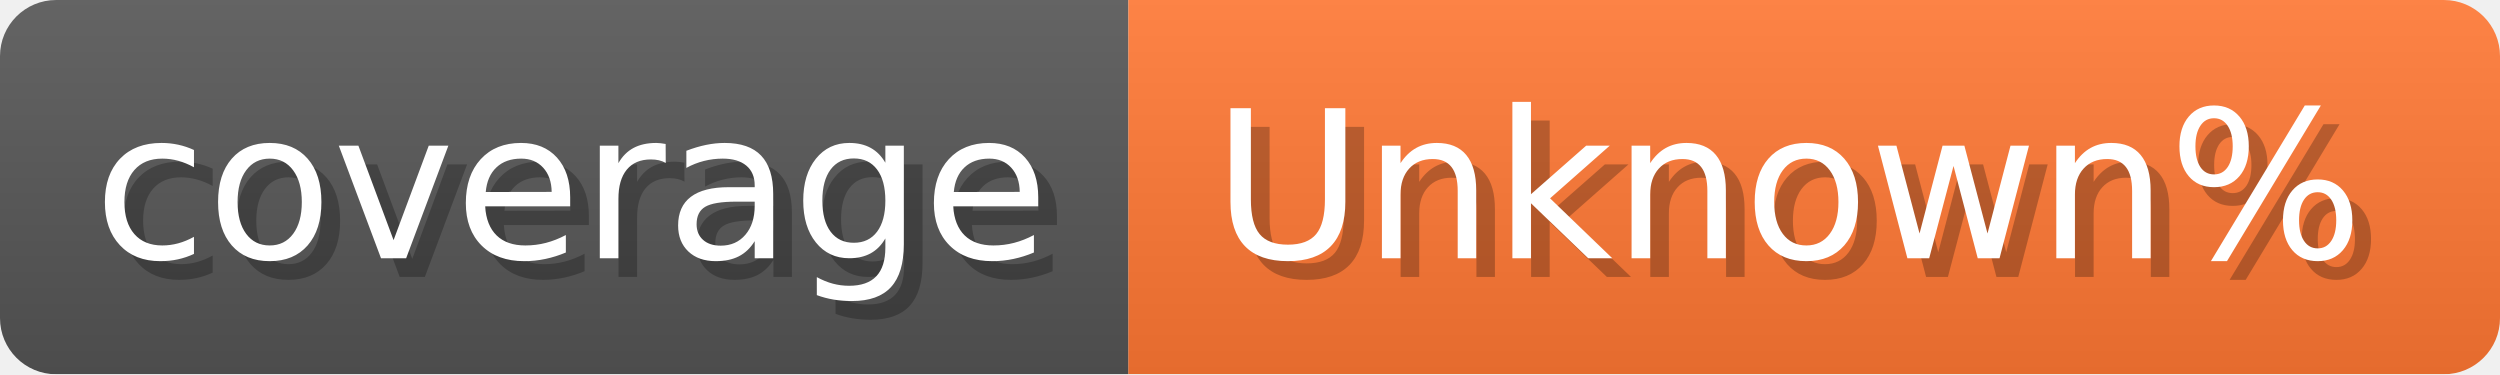
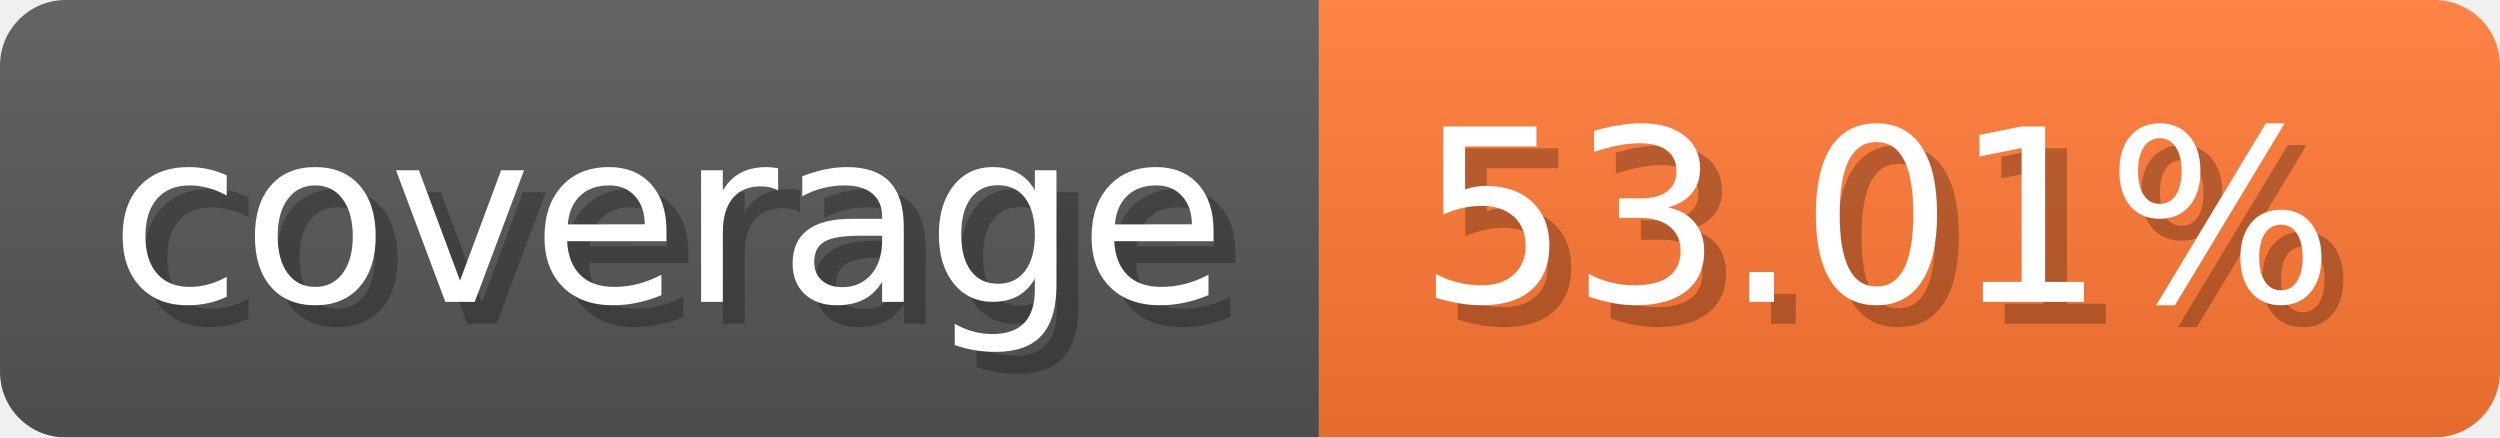
- <svg xmlns="http://www.w3.org/2000/svg" width="133.6" height="20" viewBox="0 0 1336 200" role="img" aria-label="coverage: Unknown%">
-   <linearGradient id="MwJyb" x2="0" y2="100%">
+ <svg xmlns="http://www.w3.org/2000/svg" width="114.3" height="20" viewBox="0 0 1143 200" role="img" aria-label="coverage: 53.01%">
+   <linearGradient id="sJglM" x2="0" y2="100%">
    <stop offset="0" stop-opacity=".1" stop-color="#EEE" />
    <stop offset="1" stop-opacity=".1" />
  </linearGradient>
-   <mask id="AdtJY">
-     <rect width="1336" height="200" rx="30" fill="#FFF" />
+   <mask id="BxjYj">
+     <rect width="1143" height="200" rx="30" fill="#FFF" />
  </mask>
-   <g mask="url(#AdtJY)">
+   <g mask="url(#BxjYj)">
    <rect width="603" height="200" fill="#555" />
-     <rect width="733" height="200" fill="#F73" x="603" />
-     <rect width="1336" height="200" fill="url(#MwJyb)" />
+     <rect width="540" height="200" fill="#F73" x="603" />
+     <rect width="1143" height="200" fill="url(#sJglM)" />
  </g>
  <g aria-hidden="true" fill="#fff" text-anchor="start" font-family="Verdana,DejaVu Sans,sans-serif" font-size="110">
    <text x="60" y="148" textLength="503" fill="#000" opacity="0.25">coverage</text>
    <text x="50" y="138" textLength="503">coverage</text>
-     <text x="658" y="148" textLength="633" fill="#000" opacity="0.25">Unknown%</text>
-     <text x="648" y="138" textLength="633">Unknown%</text>
+     <text x="658" y="148" textLength="440" fill="#000" opacity="0.25">53.01%</text>
+     <text x="648" y="138" textLength="440">53.01%</text>
  </g>
</svg>
